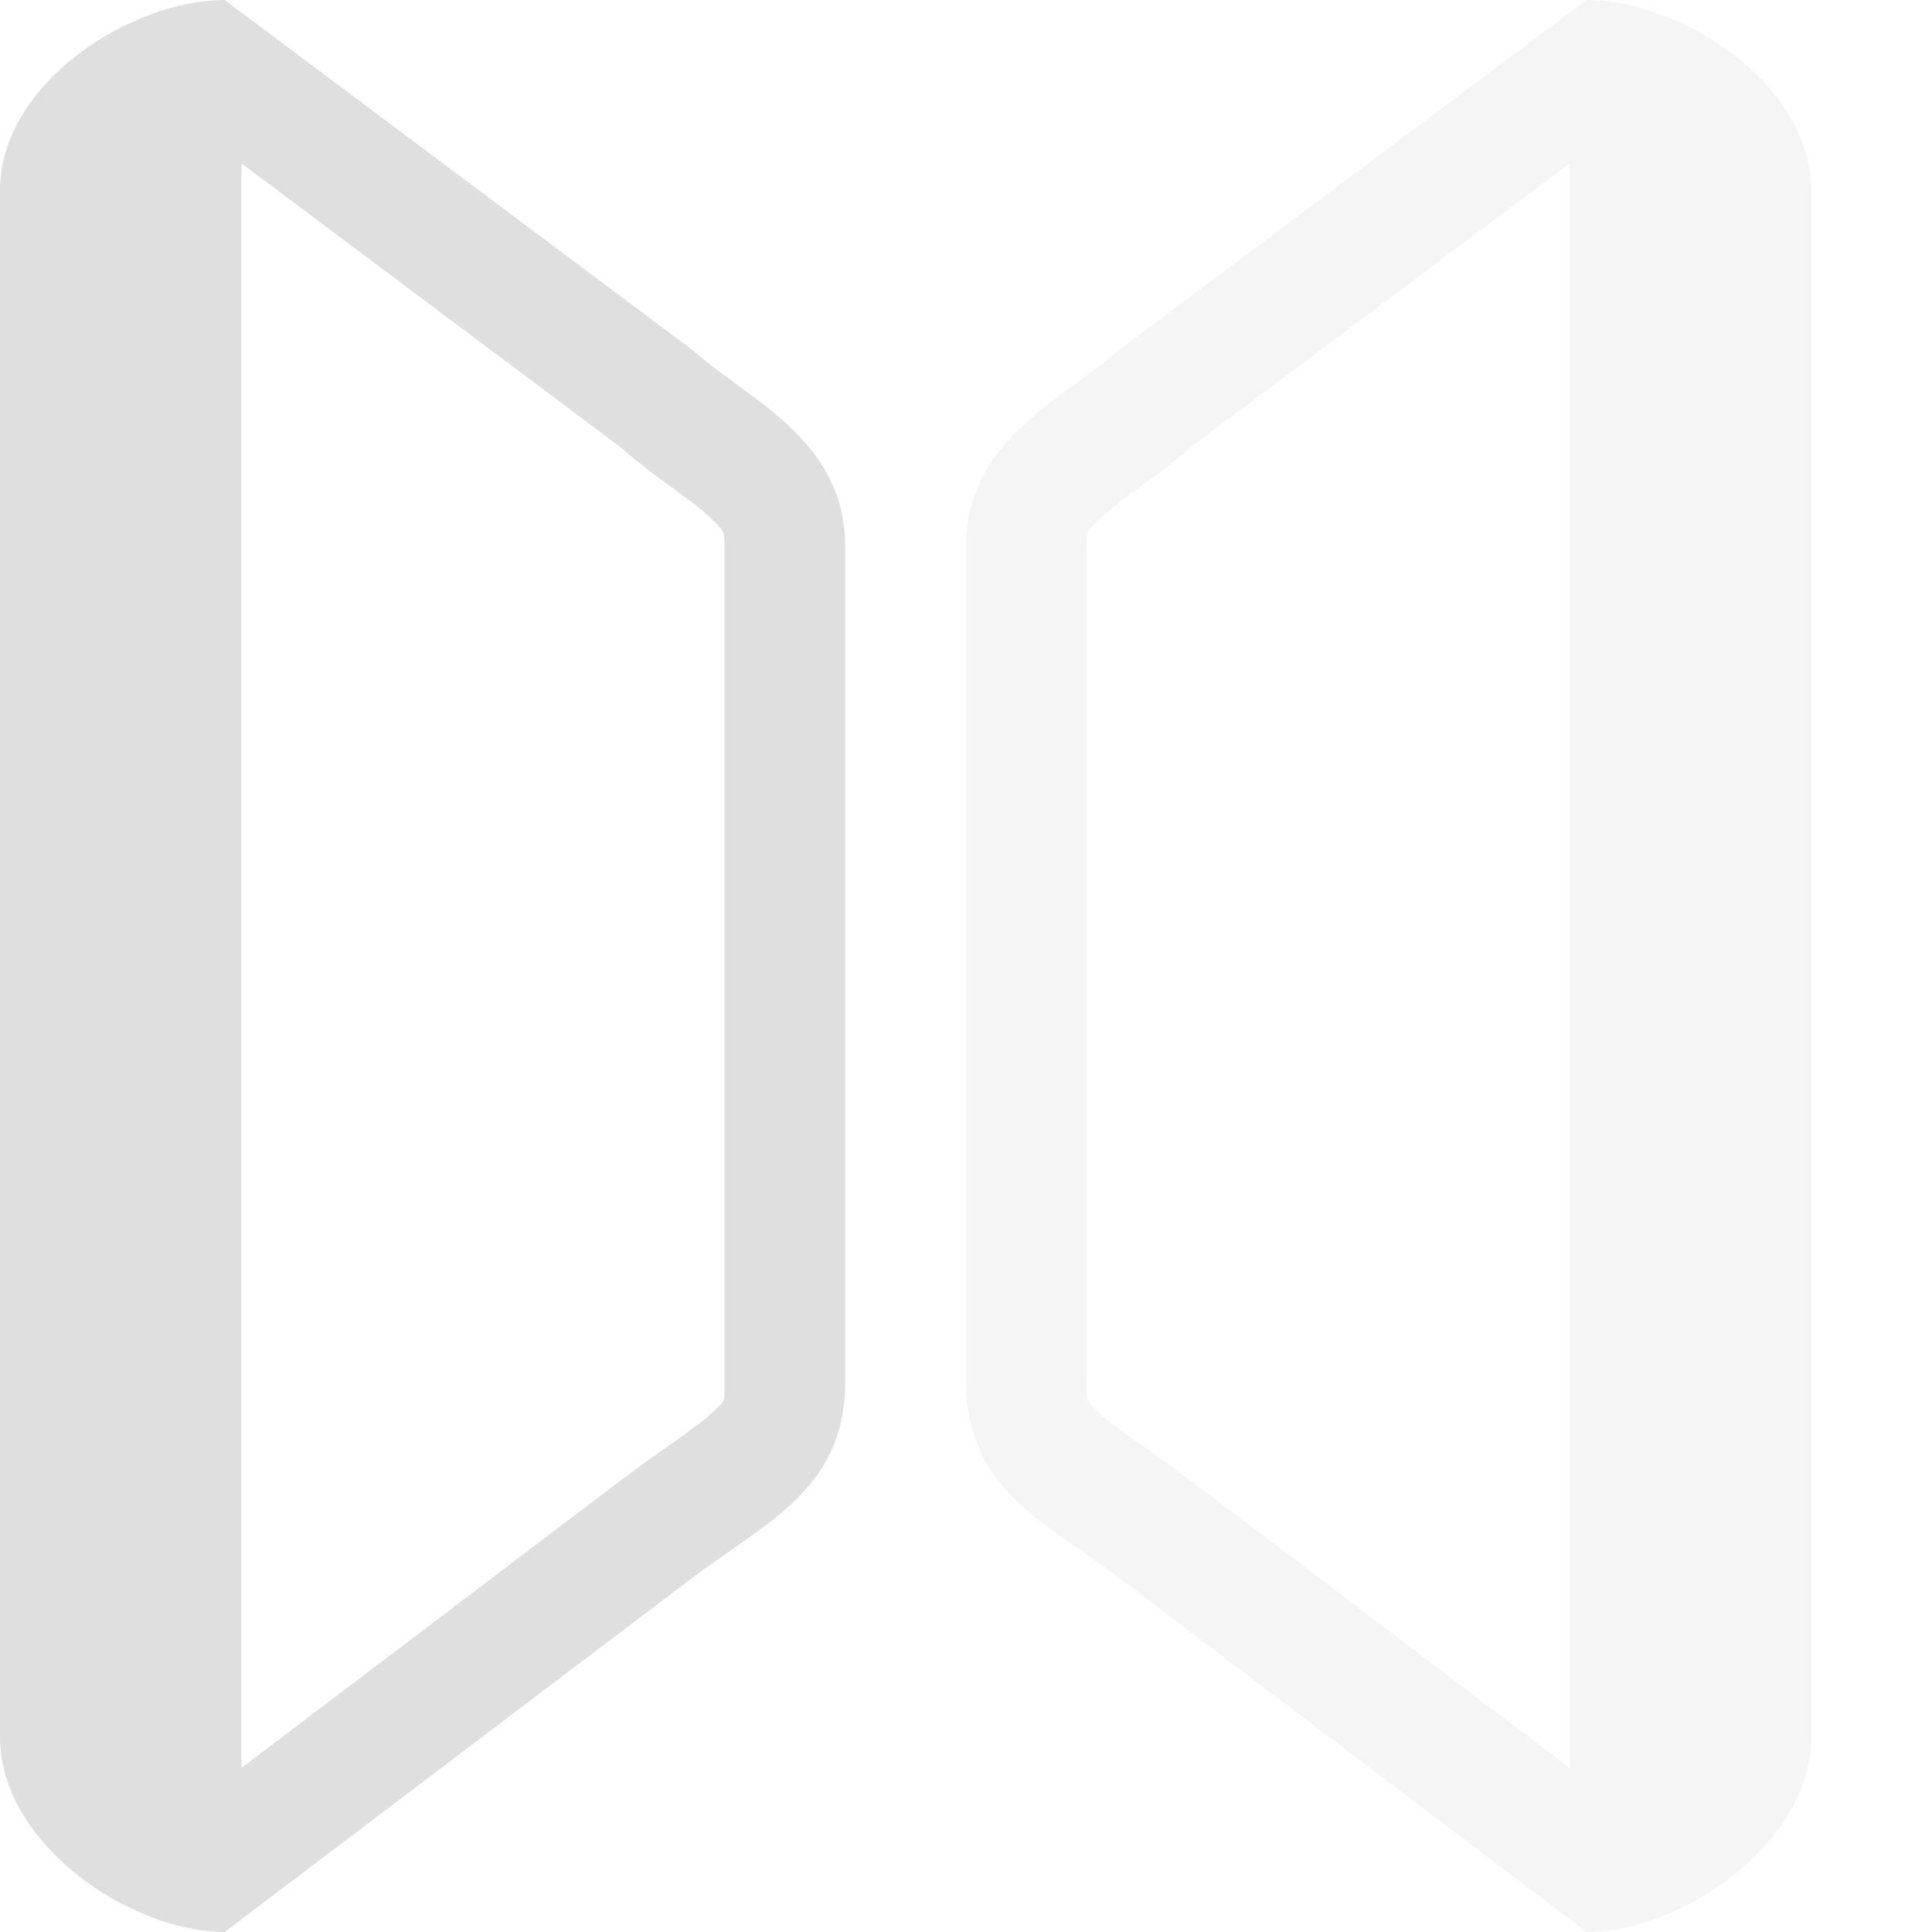
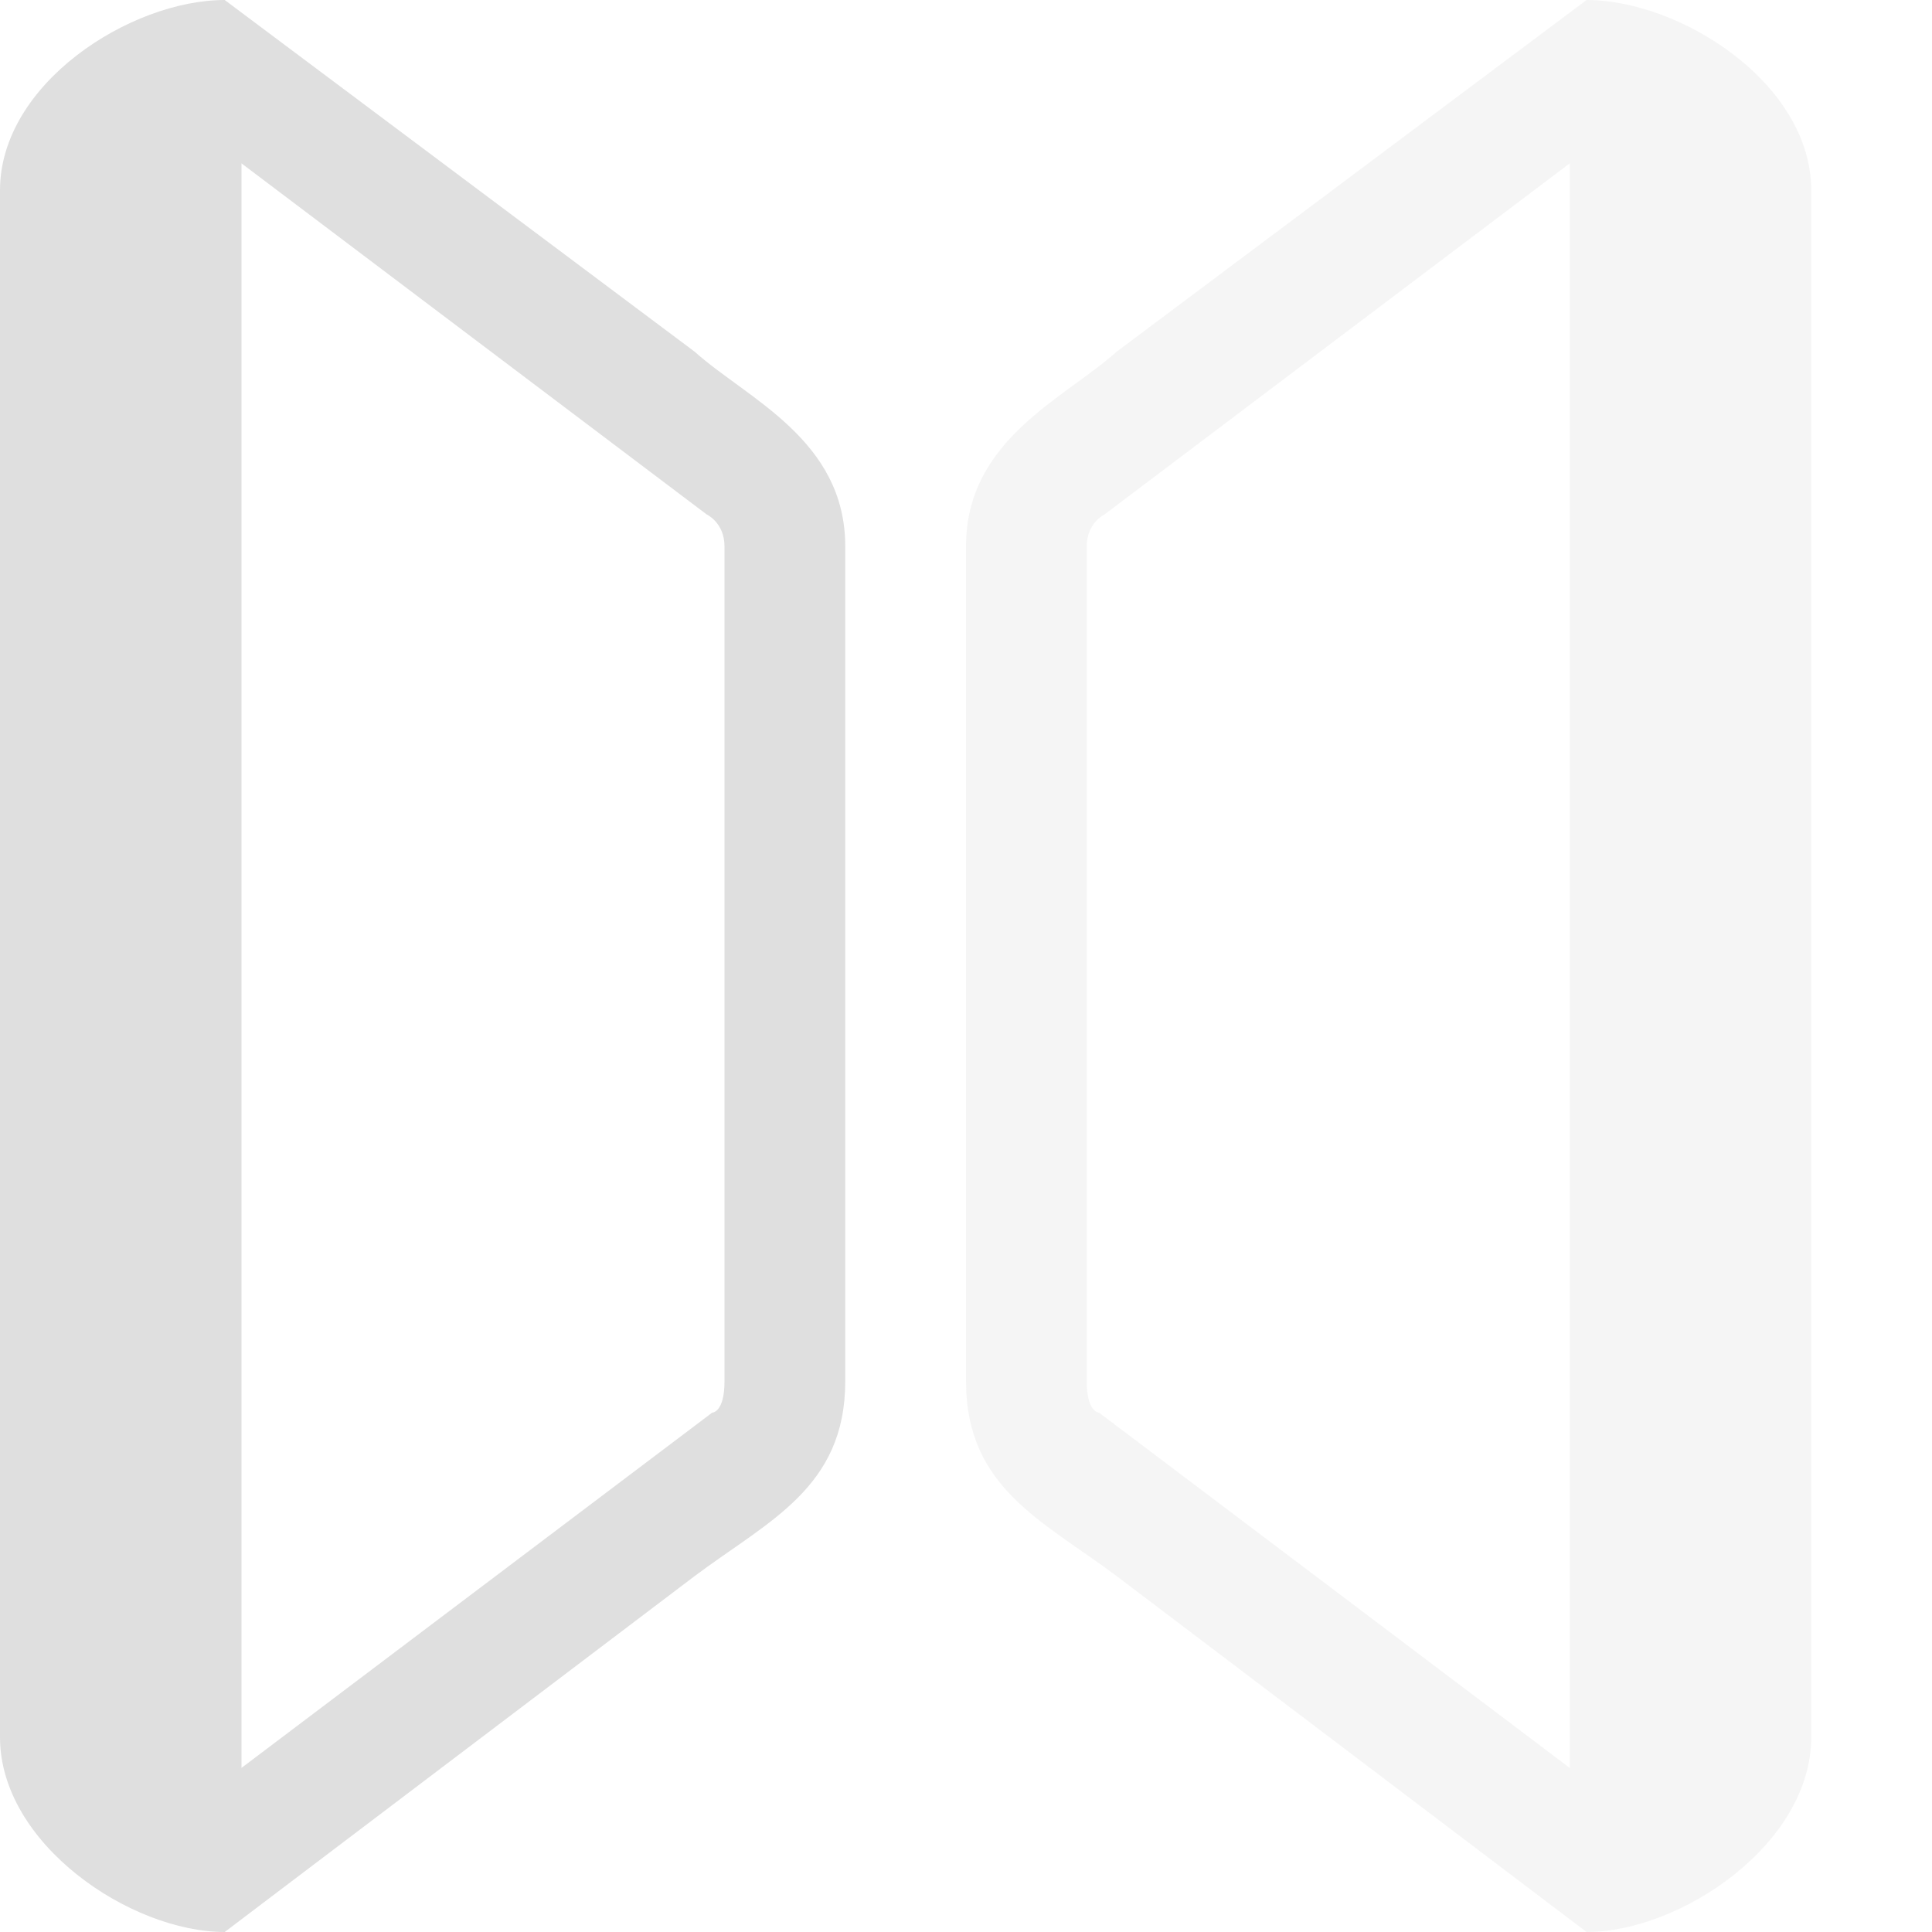
<svg xmlns="http://www.w3.org/2000/svg" width="16" height="16" version="1.1">
-   <path style="fill:#dfdfdf" d="M 1.861,8.9999999e-8 C 1.081,8.9999999e-8 0,0.692 0,1.576 V 2 14 14.387 C 0,15.271 1.081,16 1.861,16 L 5.752,13.053 C 6.36,12.597 7,12.324 7,11.439 V 4.525 C 7,3.641 6.188,3.303 5.752,2.912 Z M 2,1.354 5.152,3.713 5.084,3.656 C 5.426,3.962 5.706,4.122 5.852,4.26 5.997,4.397 6,4.389 6,4.525 v 6.914 c 0,0.201 0.005,0.154 -0.102,0.26 -0.106,0.106 -0.384,0.281 -0.746,0.553 a 1,1 0 0 0 -0.006,0.004 L 2,14.641 Z" />
-   <path style="fill:#dfdfdf;opacity:0.3" d="M 13.139,8.9999988e-8 C 13.919,8.9999988e-8 15,0.692 15,1.576 V 2 14 14.387 C 15,15.271 13.919,16 13.139,16 L 9.248,13.053 C 8.64,12.597 8,12.324 8,11.439 V 4.525 C 8,3.641 8.812,3.303 9.248,2.912 Z M 13,1.354 9.848,3.713 9.916,3.656 C 9.574,3.962 9.294,4.122 9.148,4.26 9.003,4.397 9,4.389 9,4.525 v 6.914 c 0,0.201 -0.005,0.154 0.102,0.26 0.106,0.106 0.384,0.281 0.746,0.553 a 1,1 0 0 1 0.006,0.004 l 3.146,2.385 z" />
+   <path style="fill:#dfdfdf" d="M 1.861,0 C 1.081,0 0,0.692 0,1.576 V 14.387 C 0,15.271 1.081,16 1.861,16 L 5.752,13.053 C 6.36,12.597 7,12.324 7,11.439 V 4.525 C 7,3.641 6.188,3.303 5.752,2.912 Z M 2,1.353 5.852,4.26 C 5.852,4.26 6,4.328 6,4.525 V 11.439 C 6,11.699 5.898,11.699 5.898,11.699 L 2,14.641 Z" />
+   <path style="opacity:0.3;fill:#dfdfdf" d="M 13.139,0 C 13.919,0 15,0.692 15,1.576 V 14.387 C 15,15.271 13.919,16 13.139,16 L 9.248,13.053 C 8.64,12.597 8,12.324 8,11.439 V 4.525 C 8,3.641 8.812,3.303 9.248,2.912 Z M 13,1.353 9.148,4.26 C 9.148,4.26 9,4.328 9,4.525 V 11.439 C 9,11.699 9.102,11.699 9.102,11.699 L 13,14.641 Z" />
</svg>
